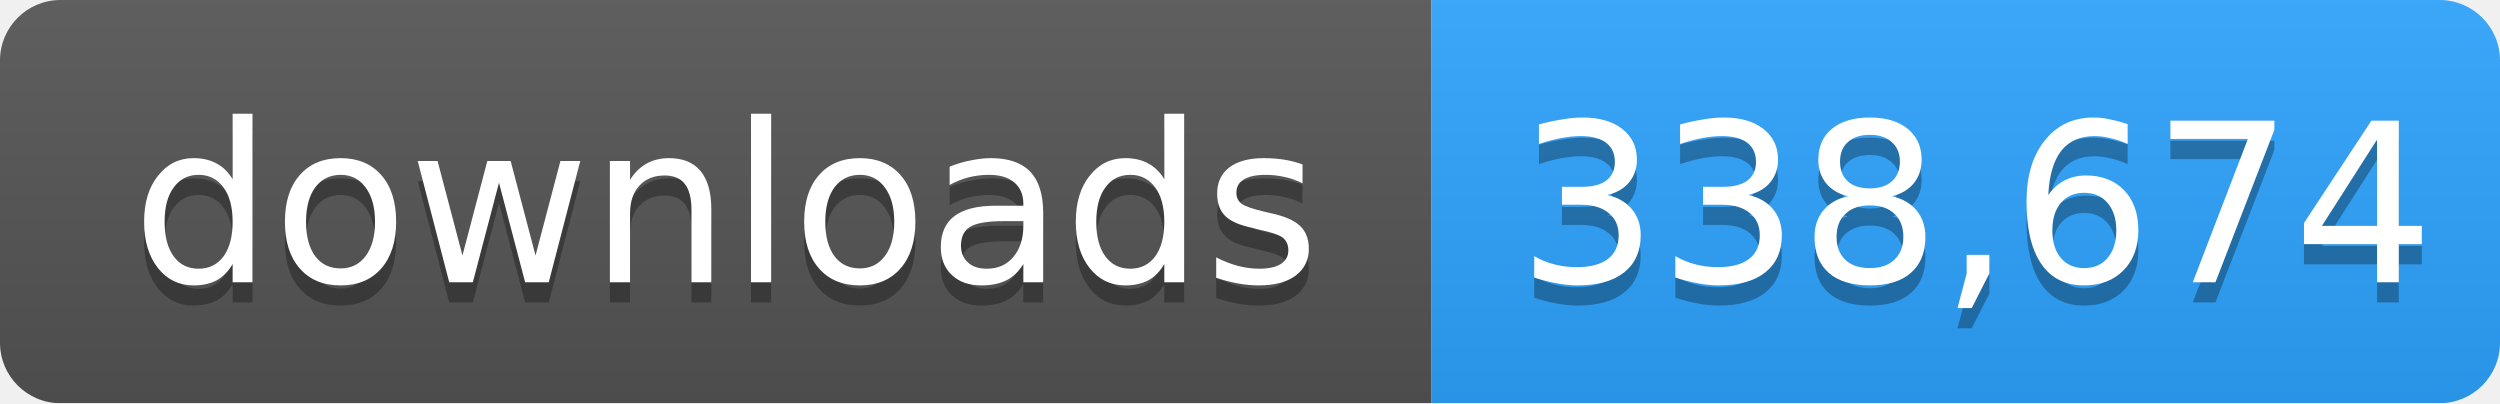
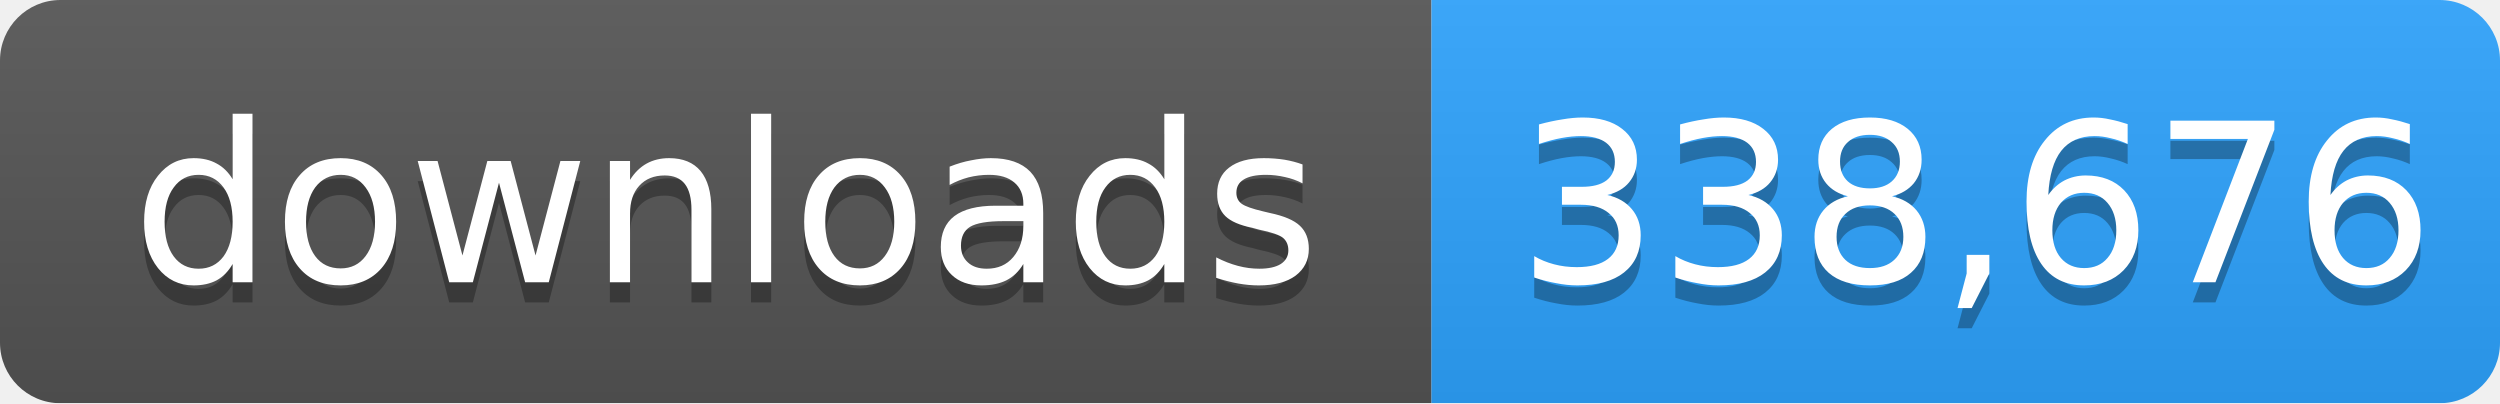
- <svg xmlns="http://www.w3.org/2000/svg" width="124" height="20" role="img" aria-label="downloads: 338,674">
+ <svg xmlns="http://www.w3.org/2000/svg" width="124" height="20" role="img" aria-label="downloads: 338,676">
  <linearGradient id="s" x2="0" y2="100%">
    <stop offset="0" stop-color="#bbb" stop-opacity=".1" />
    <stop offset="1" stop-opacity=".1" />
  </linearGradient>
  <mask id="m">
    <rect width="124" height="20" rx="3" fill="#fff" />
  </mask>
  <g mask="url(#m)">
    <rect width="71" height="20" fill="#555" />
    <rect x="71" width="53" height="20" fill="#2ea4ff" />
    <rect width="124" height="20" fill="url(#s)" />
  </g>
  <g fill="#fff" text-anchor="middle" font-family="Verdana,Geneva,DejaVu Sans,sans-serif" font-size="11">
    <text x="36" y="15" fill="#010101" fill-opacity=".3">downloads</text>
    <text x="36" y="14">downloads</text>
-     <text x="98" y="15" fill="#010101" fill-opacity=".3">338,674</text>
-     <text x="98" y="14">338,674</text>
+     <text x="98" y="15" fill="#010101" fill-opacity=".3">338,676</text>
+     <text x="98" y="14">338,676</text>
  </g>
</svg>
